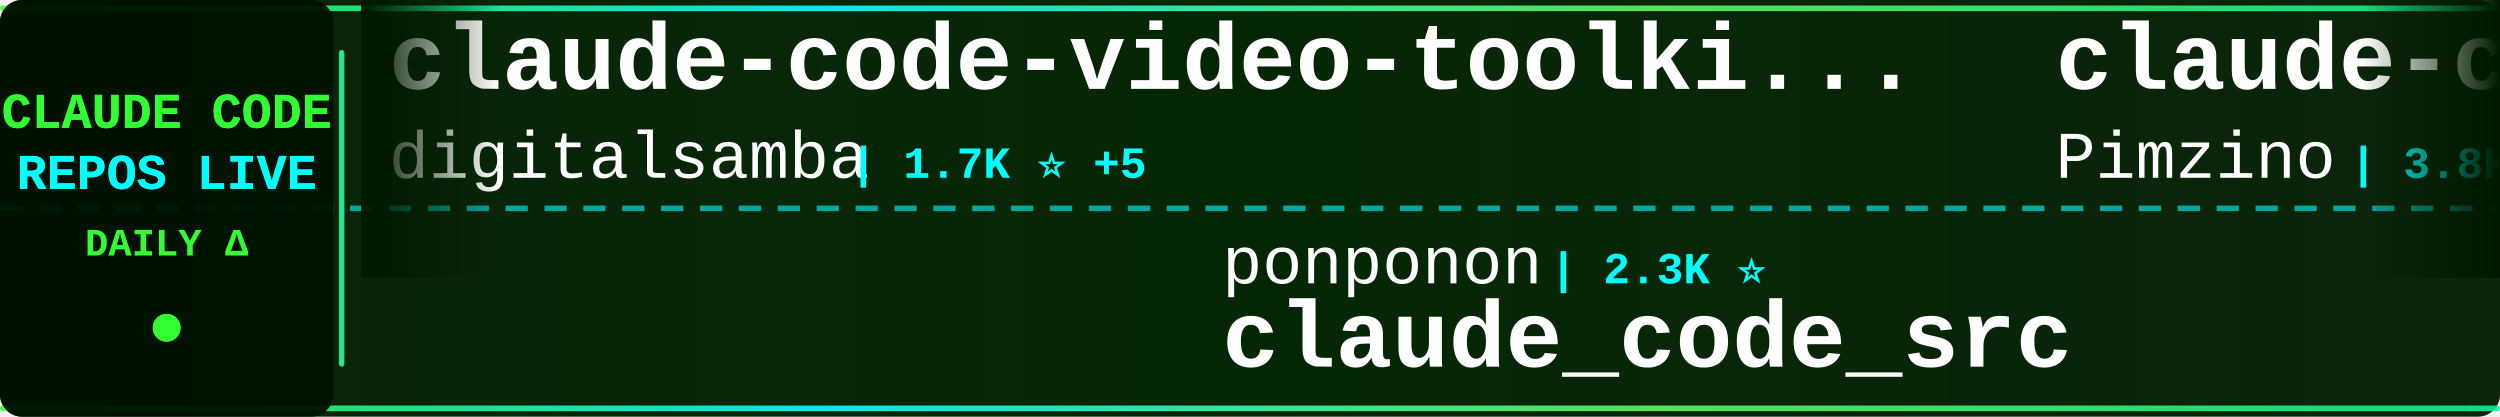
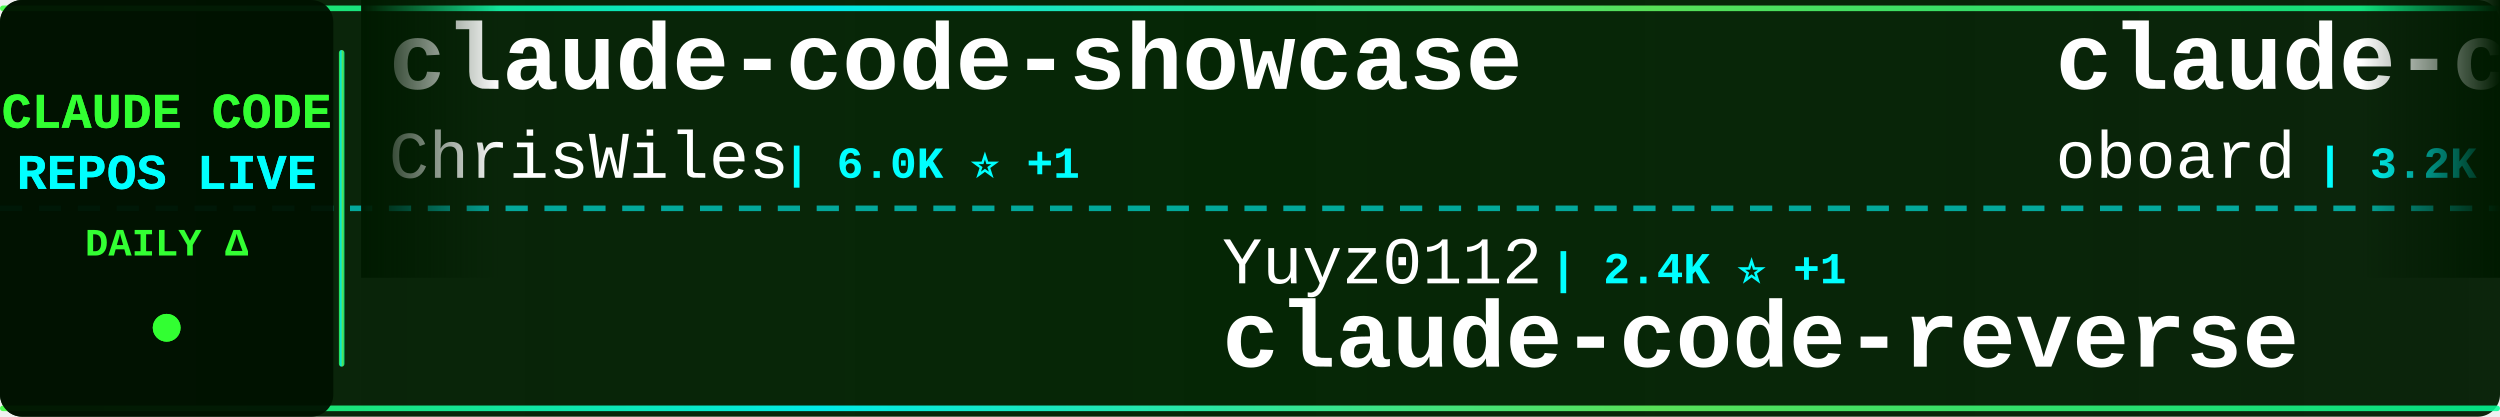
<svg xmlns="http://www.w3.org/2000/svg" width="900" height="150">
  <defs>
    <linearGradient id="tickerBg" x1="0%" y1="0%" x2="100%" y2="0%">
      <stop offset="0%" style="stop-color:#001a00;stop-opacity:0.95" />
      <stop offset="50%" style="stop-color:#002200;stop-opacity:0.98" />
      <stop offset="100%" style="stop-color:#001a00;stop-opacity:0.95" />
    </linearGradient>
    <linearGradient id="borderGrad" x1="0%" y1="0%" x2="100%" y2="0%">
      <stop offset="0%" style="stop-color:#33ff33;stop-opacity:0.85">
        <animate attributeName="stop-opacity" values="0.85;1;0.85" dur="2s" repeatCount="indefinite" />
      </stop>
      <stop offset="33%" style="stop-color:#00ffff;stop-opacity:0.9">
        <animate attributeName="stop-opacity" values="0.9;1;0.9" dur="2.2s" repeatCount="indefinite" />
      </stop>
      <stop offset="66%" style="stop-color:#66ff66;stop-opacity:0.85">
        <animate attributeName="stop-opacity" values="0.85;1;0.85" dur="1.8s" repeatCount="indefinite" />
      </stop>
      <stop offset="100%" style="stop-color:#00ff99;stop-opacity:0.85">
        <animate attributeName="stop-opacity" values="0.85;1;0.85" dur="2s" repeatCount="indefinite" />
      </stop>
    </linearGradient>
    <filter id="textGlow">
      <feGaussianBlur stdDeviation="0.1" result="coloredBlur" />
      <feMerge>
        <feMergeNode in="coloredBlur" />
        <feMergeNode in="SourceGraphic" />
      </feMerge>
    </filter>
    <filter id="metricGlow">
      <feGaussianBlur stdDeviation="0.2" result="coloredBlur" />
      <feMerge>
        <feMergeNode in="coloredBlur" />
        <feMergeNode in="SourceGraphic" />
      </feMerge>
    </filter>
    <linearGradient id="leftFade" x1="0%" y1="0%" x2="100%" y2="0%">
      <stop offset="0%" style="stop-color:#001a00;stop-opacity:1" />
      <stop offset="100%" style="stop-color:#001a00;stop-opacity:0" />
    </linearGradient>
    <linearGradient id="rightFade" x1="0%" y1="0%" x2="100%" y2="0%">
      <stop offset="0%" style="stop-color:#001a00;stop-opacity:0" />
      <stop offset="100%" style="stop-color:#001a00;stop-opacity:1" />
    </linearGradient>
  </defs>
  <rect width="900" height="150" fill="url(#tickerBg)" rx="8" />
  <rect x="0" y="2" width="900" height="2" fill="url(#borderGrad)" rx="1" />
  <rect x="0" y="146" width="900" height="2" fill="url(#borderGrad)" rx="1" />
  <line x1="0" y1="75" x2="900" y2="75" stroke="#00ffff" stroke-width="2" stroke-dasharray="8 6" opacity="0.6" />
  <rect x="0" y="0" width="120" height="150" fill="#001100" opacity="0.95" rx="8" />
  <text x="60" y="46" font-family="'Courier New', monospace" font-size="18" font-weight="bold" fill="#33ff33" text-anchor="middle" filter="url(#textGlow)">
    CLAUDE CODE
  </text>
  <text x="60" y="68" font-family="'Courier New', monospace" font-size="18" font-weight="bold" fill="#00ffff" text-anchor="middle" filter="url(#textGlow)">
    REPOS LIVE
  </text>
  <text x="60" y="92" font-family="'Courier New', monospace" font-size="14" font-weight="bold" fill="#33ff33" text-anchor="middle">
    DAILY Δ
  </text>
  <circle cx="60" cy="118" r="5" fill="#33ff33" filter="url(#metricGlow)">
    <animate attributeName="r" values="4;6;4" dur="1.5s" repeatCount="indefinite" />
    <animate attributeName="opacity" values="0.6;1;0.6" dur="1.5s" repeatCount="indefinite" />
  </circle>
  <rect x="122" y="18" width="2" height="114" fill="url(#borderGrad)" rx="1" />
  <clipPath id="tickerClip">
    <rect x="130" y="0" width="770" height="150" />
  </clipPath>
  <g clip-path="url(#tickerClip)">
    <g id="tickerItems">
      <animateTransform attributeName="transform" attributeType="XML" type="translate" from="0 0" to="-3000 0" dur="54s" repeatCount="indefinite" />
      <g transform="translate(0, 0)">
-         <text x="140" y="32" font-family="'Courier New', monospace" font-size="34" font-weight="bold" fill="#ffffff">claude-code-video-toolki...</text>
-         <text x="140" y="64" font-family="'Courier New', monospace" font-size="24" font-weight="normal" fill="#ffffff" opacity="1.0">digitalsamba</text>
-         <text x="306" y="64" font-family="'Courier New', monospace" font-size="16" font-weight="bold" fill="#00ffff"> | 1.7K ⭐ +5</text>
+         <text x="140" y="32" font-family="'Courier New', monospace" font-size="34" font-weight="bold" fill="#ffffff">claude-code-showcase</text>
+         <text x="140" y="64" font-family="'Courier New', monospace" font-size="24" font-weight="normal" fill="#ffffff" opacity="1.0">ChrisWiles</text>
+         <text x="282" y="64" font-family="'Courier New', monospace" font-size="16" font-weight="bold" fill="#00ffff"> | 6.0K ⭐ +1</text>
      </g>
      <g transform="translate(300, 0)">
-         <text x="140" y="102" font-family="'Courier New', monospace" font-size="24" font-weight="normal" fill="#ffffff" opacity="1.0">ponponon</text>
-         <text x="258" y="102" font-family="'Courier New', monospace" font-size="16" font-weight="bold" fill="#00ffff"> | 2.3K ⭐</text>
-         <text x="140" y="132" font-family="'Courier New', monospace" font-size="34" font-weight="bold" fill="#ffffff">claude_code_src</text>
+         <text x="140" y="102" font-family="'Courier New', monospace" font-size="24" font-weight="normal" fill="#ffffff" opacity="1.0">Yuyz0112</text>
+         <text x="258" y="102" font-family="'Courier New', monospace" font-size="16" font-weight="bold" fill="#00ffff"> | 2.4K ⭐ +1</text>
+         <text x="140" y="132" font-family="'Courier New', monospace" font-size="34" font-weight="bold" fill="#ffffff">claude-code-reverse</text>
      </g>
      <g transform="translate(600, 0)">
+         <text x="140" y="32" font-family="'Courier New', monospace" font-size="34" font-weight="bold" fill="#ffffff">claude-code-rev</text>
+         <text x="140" y="64" font-family="'Courier New', monospace" font-size="24" font-weight="normal" fill="#ffffff" opacity="1.0">oboard</text>
+         <text x="234" y="64" font-family="'Courier New', monospace" font-size="16" font-weight="bold" fill="#00ffff"> | 3.2K ⭐ +4</text>
+       </g>
+       <g transform="translate(900, 0)">
+         <text x="140" y="102" font-family="'Courier New', monospace" font-size="24" font-weight="normal" fill="#ffffff" opacity="1.0">carlvellotti</text>
+         <text x="306" y="102" font-family="'Courier New', monospace" font-size="16" font-weight="bold" fill="#00ffff"> | 2.1K ⭐ +1</text>
+         <text x="140" y="132" font-family="'Courier New', monospace" font-size="34" font-weight="bold" fill="#ffffff">claude-code-pm-course</text>
+       </g>
+       <g transform="translate(1200, 0)">
+         <text x="140" y="32" font-family="'Courier New', monospace" font-size="34" font-weight="bold" fill="#ffffff">claude-code-harness</text>
+         <text x="140" y="64" font-family="'Courier New', monospace" font-size="24" font-weight="normal" fill="#ffffff" opacity="1.0">Chachamaru127</text>
+         <text x="318" y="64" font-family="'Courier New', monospace" font-size="16" font-weight="bold" fill="#00ffff"> | 3.0K ⭐ +6</text>
+       </g>
+       <g transform="translate(1500, 0)">
+         <text x="140" y="102" font-family="'Courier New', monospace" font-size="24" font-weight="normal" fill="#ffffff" opacity="1.0">jeremylongshore</text>
+         <text x="342" y="102" font-family="'Courier New', monospace" font-size="16" font-weight="bold" fill="#00ffff"> | 2.5K ⭐ +5</text>
+         <text x="140" y="132" font-family="'Courier New', monospace" font-size="34" font-weight="bold" fill="#ffffff">claude-code-plugins-plus...</text>
+       </g>
+       <g transform="translate(1800, 0)">
        <text x="140" y="32" font-family="'Courier New', monospace" font-size="34" font-weight="bold" fill="#ffffff">claude-code-spec-workflo...</text>
        <text x="140" y="64" font-family="'Courier New', monospace" font-size="24" font-weight="normal" fill="#ffffff" opacity="1.0">Pimzino</text>
        <text x="246" y="64" font-family="'Courier New', monospace" font-size="16" font-weight="bold" fill="#00ffff"> | 3.8K ⭐</text>
      </g>
-       <g transform="translate(900, 0)">
-         <text x="140" y="102" font-family="'Courier New', monospace" font-size="24" font-weight="normal" fill="#ffffff" opacity="1.0">krusemediallc</text>
-         <text x="318" y="102" font-family="'Courier New', monospace" font-size="16" font-weight="bold" fill="#00ffff"> | 991 ⭐ +4</text>
-         <text x="140" y="132" font-family="'Courier New', monospace" font-size="34" font-weight="bold" fill="#ffffff">arcads-claude-code</text>
-       </g>
-       <g transform="translate(1200, 0)">
-         <text x="140" y="32" font-family="'Courier New', monospace" font-size="34" font-weight="bold" fill="#ffffff">claude-code-hooks-master...</text>
-         <text x="140" y="64" font-family="'Courier New', monospace" font-size="24" font-weight="normal" fill="#ffffff" opacity="1.0">disler</text>
-         <text x="234" y="64" font-family="'Courier New', monospace" font-size="16" font-weight="bold" fill="#00ffff"> | 3.8K ⭐ +2</text>
-       </g>
-       <g transform="translate(1500, 0)">
-         <text x="140" y="102" font-family="'Courier New', monospace" font-size="24" font-weight="normal" fill="#ffffff" opacity="1.0">chauncygu</text>
-         <text x="270" y="102" font-family="'Courier New', monospace" font-size="16" font-weight="bold" fill="#00ffff"> | 2.7K ⭐ +4</text>
-         <text x="140" y="132" font-family="'Courier New', monospace" font-size="34" font-weight="bold" fill="#ffffff">collection-claude-code-s...</text>
-       </g>
-       <g transform="translate(1800, 0)">
-         <text x="140" y="32" font-family="'Courier New', monospace" font-size="34" font-weight="bold" fill="#ffffff">claude-code-workflows</text>
-         <text x="140" y="64" font-family="'Courier New', monospace" font-size="24" font-weight="normal" fill="#ffffff" opacity="1.0">OneRedOak</text>
-         <text x="270" y="64" font-family="'Courier New', monospace" font-size="16" font-weight="bold" fill="#00ffff"> | 3.9K ⭐ +1</text>
-       </g>
      <g transform="translate(2100, 0)">
-         <text x="140" y="102" font-family="'Courier New', monospace" font-size="24" font-weight="normal" fill="#ffffff" opacity="1.0">wanshuiyin</text>
-         <text x="282" y="102" font-family="'Courier New', monospace" font-size="16" font-weight="bold" fill="#00ffff"> | 13.2K ⭐ +37</text>
-         <text x="140" y="132" font-family="'Courier New', monospace" font-size="34" font-weight="bold" fill="#ffffff">Auto-claude-code-researc...</text>
+         <text x="140" y="102" font-family="'Courier New', monospace" font-size="24" font-weight="normal" fill="#ffffff" opacity="1.0">rohitg00</text>
+         <text x="258" y="102" font-family="'Courier New', monospace" font-size="16" font-weight="bold" fill="#00ffff"> | 2.3K ⭐ +5</text>
+         <text x="140" y="132" font-family="'Courier New', monospace" font-size="34" font-weight="bold" fill="#ffffff">awesome-claude-code-tool...</text>
      </g>
      <g transform="translate(2400, 0)">
-         <text x="140" y="32" font-family="'Courier New', monospace" font-size="34" font-weight="bold" fill="#ffffff">sc-claude-code-files</text>
-         <text x="140" y="64" font-family="'Courier New', monospace" font-size="24" font-weight="normal" fill="#ffffff" opacity="1.0">https-deeplearning-ai</text>
-         <text x="414" y="64" font-family="'Courier New', monospace" font-size="16" font-weight="bold" fill="#00ffff"> | 535 ⭐ +1</text>
+         <text x="140" y="32" font-family="'Courier New', monospace" font-size="34" font-weight="bold" fill="#ffffff">Claude-Code</text>
+         <text x="140" y="64" font-family="'Courier New', monospace" font-size="24" font-weight="normal" fill="#ffffff" opacity="1.0">KPR111</text>
+         <text x="234" y="64" font-family="'Courier New', monospace" font-size="16" font-weight="bold" fill="#00ffff"> | 18 ⭐</text>
      </g>
      <g transform="translate(2700, 0)">
-         <text x="140" y="102" font-family="'Courier New', monospace" font-size="24" font-weight="normal" fill="#ffffff" opacity="1.0">ChinaSiro</text>
-         <text x="270" y="102" font-family="'Courier New', monospace" font-size="16" font-weight="bold" fill="#00ffff"> | 9.5K ⭐ +4</text>
-         <text x="140" y="132" font-family="'Courier New', monospace" font-size="34" font-weight="bold" fill="#ffffff">claude-code-sourcemap</text>
+         <text x="140" y="102" font-family="'Courier New', monospace" font-size="24" font-weight="normal" fill="#ffffff" opacity="1.0">nicedreamzapp</text>
+         <text x="318" y="102" font-family="'Courier New', monospace" font-size="16" font-weight="bold" fill="#00ffff"> | 2.9K ⭐ +4</text>
+         <text x="140" y="132" font-family="'Courier New', monospace" font-size="34" font-weight="bold" fill="#ffffff">claude-code-local</text>
      </g>
      <g transform="translate(3000, 0)">
-         <text x="140" y="32" font-family="'Courier New', monospace" font-size="34" font-weight="bold" fill="#ffffff">claude-code-video-toolki...</text>
-         <text x="140" y="64" font-family="'Courier New', monospace" font-size="24" font-weight="normal" fill="#ffffff" opacity="1.0">digitalsamba</text>
-         <text x="306" y="64" font-family="'Courier New', monospace" font-size="16" font-weight="bold" fill="#00ffff"> | 1.7K ⭐ +5</text>
+         <text x="140" y="32" font-family="'Courier New', monospace" font-size="34" font-weight="bold" fill="#ffffff">claude-code-showcase</text>
+         <text x="140" y="64" font-family="'Courier New', monospace" font-size="24" font-weight="normal" fill="#ffffff" opacity="1.0">ChrisWiles</text>
+         <text x="282" y="64" font-family="'Courier New', monospace" font-size="16" font-weight="bold" fill="#00ffff"> | 6.0K ⭐ +1</text>
      </g>
      <g transform="translate(3300, 0)">
-         <text x="140" y="102" font-family="'Courier New', monospace" font-size="24" font-weight="normal" fill="#ffffff" opacity="1.0">ponponon</text>
-         <text x="258" y="102" font-family="'Courier New', monospace" font-size="16" font-weight="bold" fill="#00ffff"> | 2.3K ⭐</text>
-         <text x="140" y="132" font-family="'Courier New', monospace" font-size="34" font-weight="bold" fill="#ffffff">claude_code_src</text>
+         <text x="140" y="102" font-family="'Courier New', monospace" font-size="24" font-weight="normal" fill="#ffffff" opacity="1.0">Yuyz0112</text>
+         <text x="258" y="102" font-family="'Courier New', monospace" font-size="16" font-weight="bold" fill="#00ffff"> | 2.4K ⭐ +1</text>
+         <text x="140" y="132" font-family="'Courier New', monospace" font-size="34" font-weight="bold" fill="#ffffff">claude-code-reverse</text>
      </g>
      <g transform="translate(3600, 0)">
-         <text x="140" y="32" font-family="'Courier New', monospace" font-size="34" font-weight="bold" fill="#ffffff">claude-code-spec-workflo...</text>
-         <text x="140" y="64" font-family="'Courier New', monospace" font-size="24" font-weight="normal" fill="#ffffff" opacity="1.0">Pimzino</text>
-         <text x="246" y="64" font-family="'Courier New', monospace" font-size="16" font-weight="bold" fill="#00ffff"> | 3.8K ⭐</text>
+         <text x="140" y="32" font-family="'Courier New', monospace" font-size="34" font-weight="bold" fill="#ffffff">claude-code-rev</text>
+         <text x="140" y="64" font-family="'Courier New', monospace" font-size="24" font-weight="normal" fill="#ffffff" opacity="1.0">oboard</text>
+         <text x="234" y="64" font-family="'Courier New', monospace" font-size="16" font-weight="bold" fill="#00ffff"> | 3.2K ⭐ +4</text>
      </g>
      <g transform="translate(3900, 0)">
-         <text x="140" y="102" font-family="'Courier New', monospace" font-size="24" font-weight="normal" fill="#ffffff" opacity="1.0">krusemediallc</text>
-         <text x="318" y="102" font-family="'Courier New', monospace" font-size="16" font-weight="bold" fill="#00ffff"> | 991 ⭐ +4</text>
-         <text x="140" y="132" font-family="'Courier New', monospace" font-size="34" font-weight="bold" fill="#ffffff">arcads-claude-code</text>
+         <text x="140" y="102" font-family="'Courier New', monospace" font-size="24" font-weight="normal" fill="#ffffff" opacity="1.0">carlvellotti</text>
+         <text x="306" y="102" font-family="'Courier New', monospace" font-size="16" font-weight="bold" fill="#00ffff"> | 2.1K ⭐ +1</text>
+         <text x="140" y="132" font-family="'Courier New', monospace" font-size="34" font-weight="bold" fill="#ffffff">claude-code-pm-course</text>
      </g>
    </g>
  </g>
  <rect x="130" y="0" width="50" height="100" fill="url(#leftFade)" />
  <rect x="850" y="0" width="50" height="100" fill="url(#rightFade)" />
</svg>
